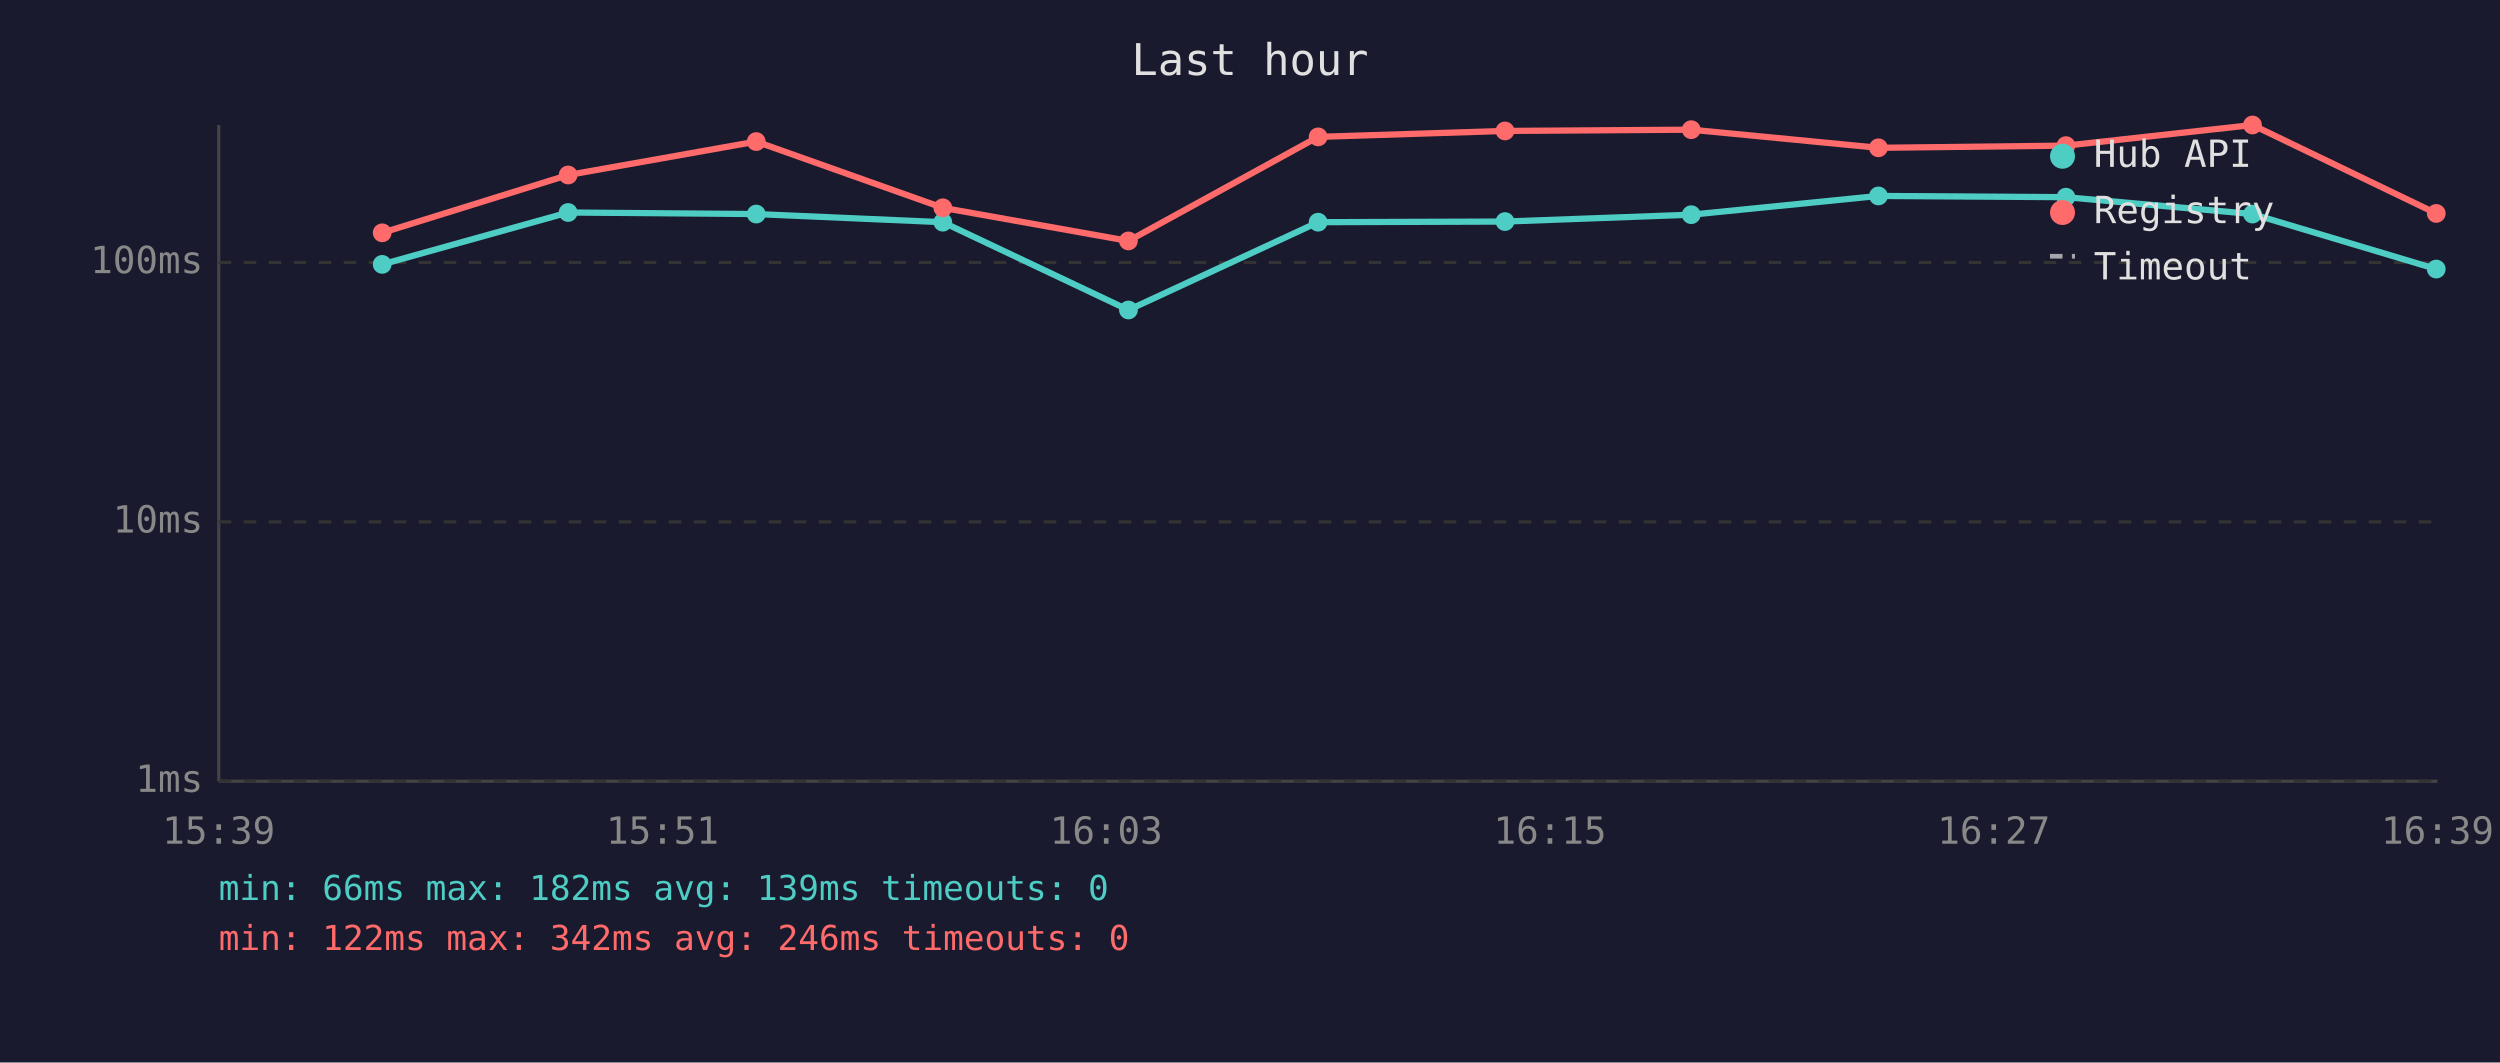
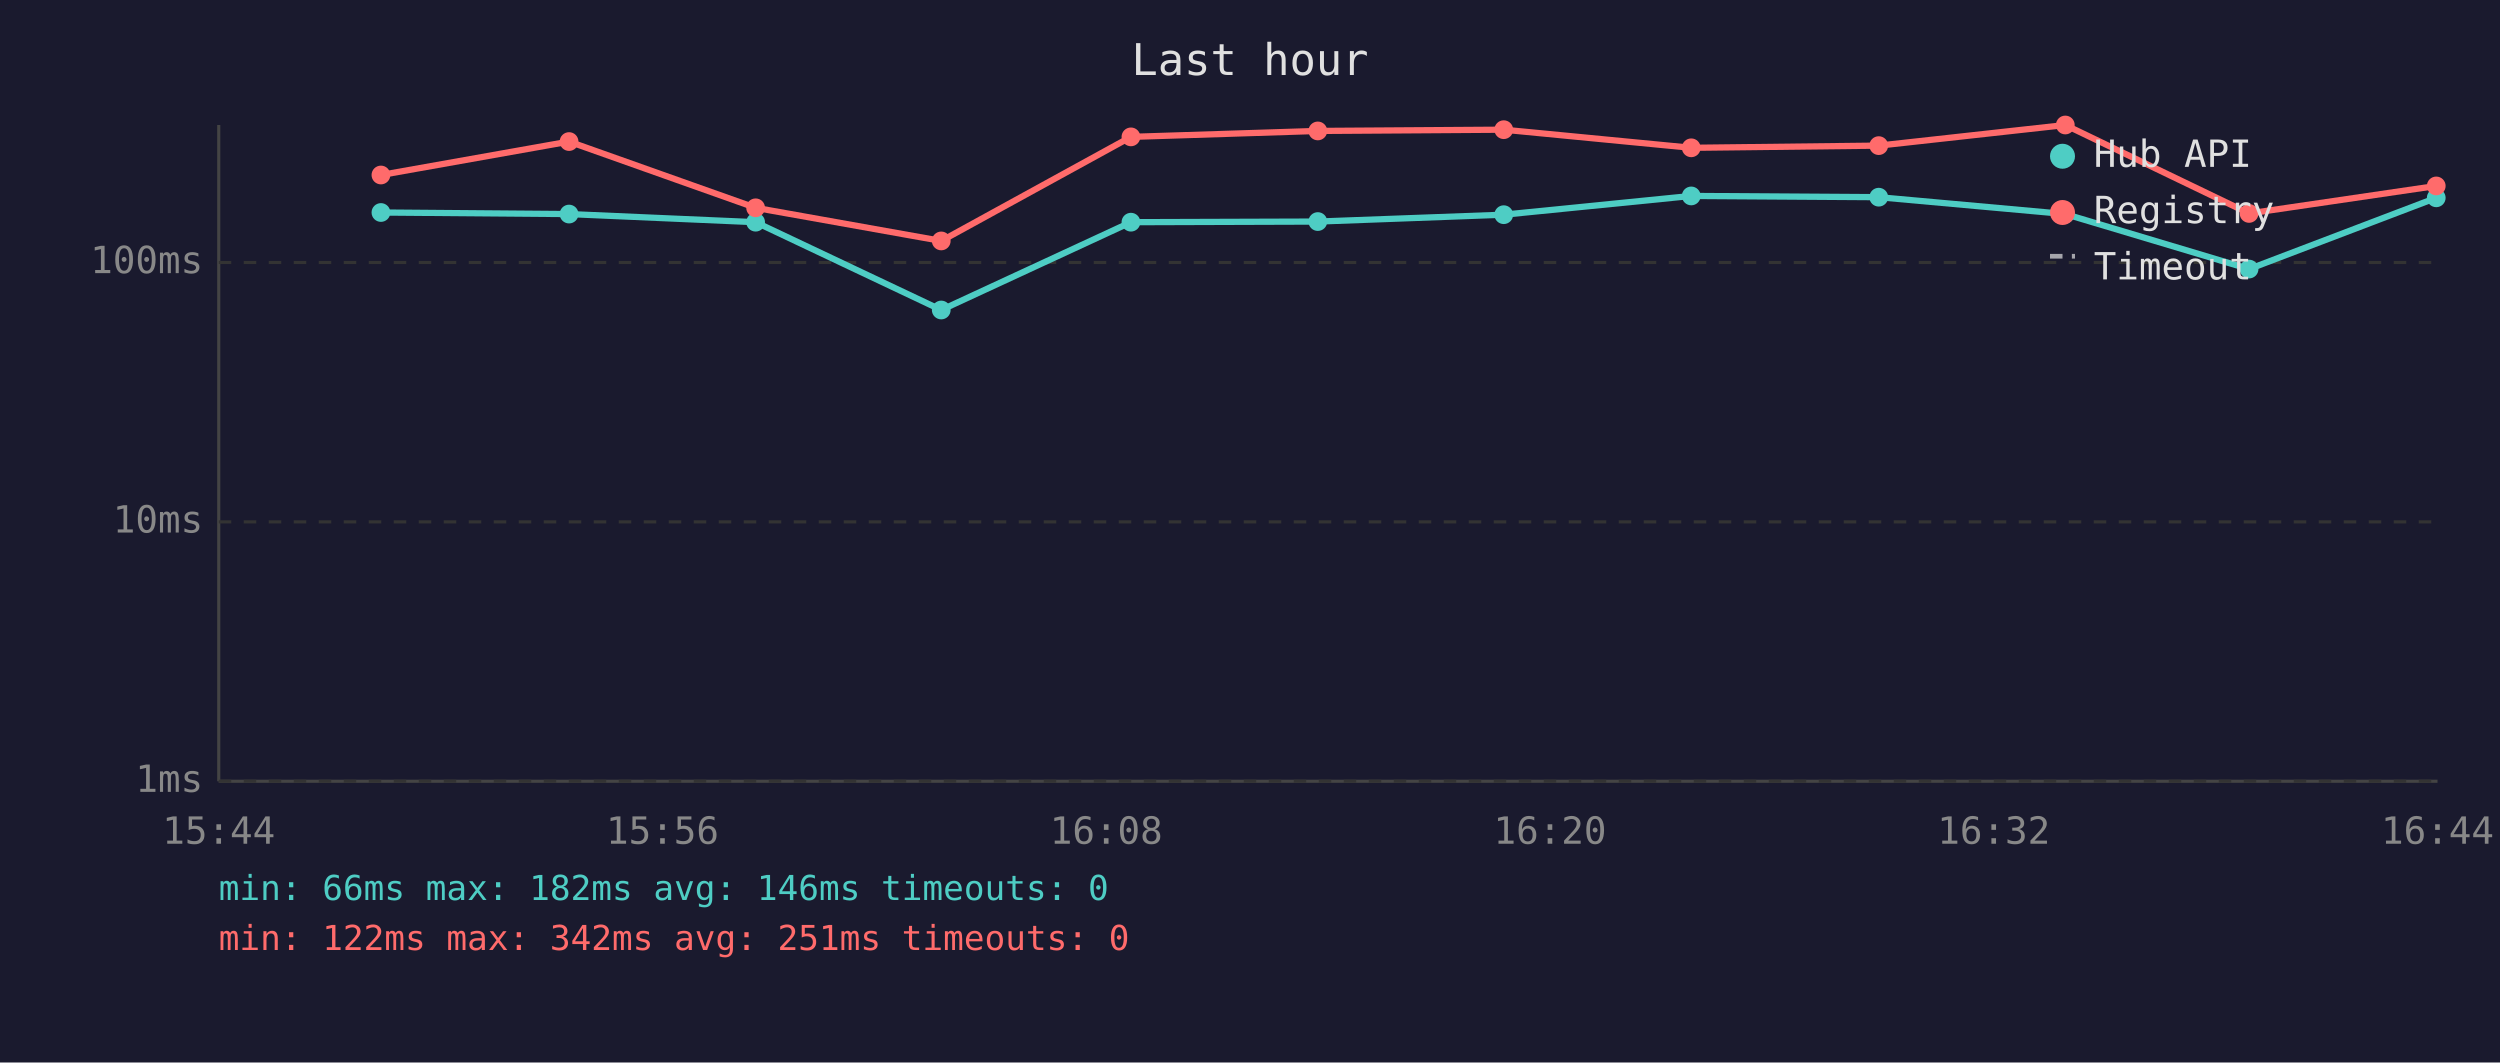
<svg xmlns="http://www.w3.org/2000/svg" viewBox="0 0 800 340" font-family="monospace" font-size="12">
  <rect width="800" height="340" fill="#1a1a2e" />
  <text x="400" y="24" fill="#e0e0e0" font-size="14" text-anchor="middle">Last hour</text>
  <line x1="70" y1="40" x2="70" y2="250" stroke="#444" stroke-width="1" />
  <line x1="70" y1="250" x2="780" y2="250" stroke="#444" stroke-width="1" />
  <line x1="70" y1="250" x2="780" y2="250" stroke="#333" stroke-width="1" stroke-dasharray="4" />
  <text x="65" y="250" fill="#888" text-anchor="end" dominant-baseline="middle">1ms</text>
  <line x1="70" y1="167" x2="780" y2="167" stroke="#333" stroke-width="1" stroke-dasharray="4" />
  <text x="65" y="167" fill="#888" text-anchor="end" dominant-baseline="middle">10ms</text>
  <line x1="70" y1="84" x2="780" y2="84" stroke="#333" stroke-width="1" stroke-dasharray="4" />
  <text x="65" y="84" fill="#888" text-anchor="end" dominant-baseline="middle">100ms</text>
-   <text x="70" y="270" fill="#888" text-anchor="middle">15:39</text>
-   <text x="212" y="270" fill="#888" text-anchor="middle">15:51</text>
-   <text x="354" y="270" fill="#888" text-anchor="middle">16:03</text>
-   <text x="496" y="270" fill="#888" text-anchor="middle">16:15</text>
-   <text x="638" y="270" fill="#888" text-anchor="middle">16:27</text>
-   <text x="780" y="270" fill="#888" text-anchor="middle">16:39</text>
-   <polyline points="122.3,84.6 181.8,68.0 242.0,68.5 301.7,71.1 361.1,99.2 421.8,71.1 481.6,70.9 541.2,68.7 601.1,62.7 661.1,63.1 720.8,68.5 779.6,86.1" fill="none" stroke="#4ecdc4" stroke-width="2" opacity="1" />
-   <circle cx="122.3" cy="84.6" r="3" fill="#4ecdc4" />
-   <circle cx="181.8" cy="68.0" r="3" fill="#4ecdc4" />
-   <circle cx="242.0" cy="68.5" r="3" fill="#4ecdc4" />
-   <circle cx="301.7" cy="71.1" r="3" fill="#4ecdc4" />
-   <circle cx="361.1" cy="99.2" r="3" fill="#4ecdc4" />
-   <circle cx="421.8" cy="71.1" r="3" fill="#4ecdc4" />
-   <circle cx="481.6" cy="70.9" r="3" fill="#4ecdc4" />
-   <circle cx="541.2" cy="68.7" r="3" fill="#4ecdc4" />
-   <circle cx="601.1" cy="62.7" r="3" fill="#4ecdc4" />
-   <circle cx="661.1" cy="63.1" r="3" fill="#4ecdc4" />
-   <circle cx="720.8" cy="68.5" r="3" fill="#4ecdc4" />
-   <circle cx="779.6" cy="86.1" r="3" fill="#4ecdc4" />
-   <polyline points="122.3,74.5 181.8,56.0 242.0,45.3 301.7,66.5 361.1,77.1 421.8,43.8 481.6,41.9 541.2,41.5 601.1,47.3 661.1,46.6 720.8,40.0 779.6,68.3" fill="none" stroke="#ff6b6b" stroke-width="2" opacity="1" />
-   <circle cx="122.3" cy="74.5" r="3" fill="#ff6b6b" />
-   <circle cx="181.8" cy="56.0" r="3" fill="#ff6b6b" />
-   <circle cx="242.0" cy="45.3" r="3" fill="#ff6b6b" />
-   <circle cx="301.7" cy="66.5" r="3" fill="#ff6b6b" />
-   <circle cx="361.1" cy="77.1" r="3" fill="#ff6b6b" />
-   <circle cx="421.8" cy="43.8" r="3" fill="#ff6b6b" />
-   <circle cx="481.6" cy="41.9" r="3" fill="#ff6b6b" />
-   <circle cx="541.2" cy="41.5" r="3" fill="#ff6b6b" />
-   <circle cx="601.1" cy="47.3" r="3" fill="#ff6b6b" />
-   <circle cx="661.1" cy="46.6" r="3" fill="#ff6b6b" />
-   <circle cx="720.8" cy="40.0" r="3" fill="#ff6b6b" />
-   <circle cx="779.6" cy="68.3" r="3" fill="#ff6b6b" />
+   <text x="70" y="270" fill="#888" text-anchor="middle">15:44</text>
+   <text x="212" y="270" fill="#888" text-anchor="middle">15:56</text>
+   <text x="354" y="270" fill="#888" text-anchor="middle">16:08</text>
+   <text x="496" y="270" fill="#888" text-anchor="middle">16:20</text>
+   <text x="638" y="270" fill="#888" text-anchor="middle">16:32</text>
+   <text x="780" y="270" fill="#888" text-anchor="middle">16:44</text>
+   <polyline points="121.9,68.0 182.1,68.5 241.8,71.1 301.2,99.2 361.9,71.1 421.7,70.9 481.2,68.7 541.2,62.7 601.2,63.1 660.9,68.5 719.7,86.1 779.6,63.3" fill="none" stroke="#4ecdc4" stroke-width="2" opacity="1" />
+   <circle cx="121.9" cy="68.0" r="3" fill="#4ecdc4" />
+   <circle cx="182.1" cy="68.5" r="3" fill="#4ecdc4" />
+   <circle cx="241.8" cy="71.1" r="3" fill="#4ecdc4" />
+   <circle cx="301.2" cy="99.2" r="3" fill="#4ecdc4" />
+   <circle cx="361.9" cy="71.1" r="3" fill="#4ecdc4" />
+   <circle cx="421.7" cy="70.9" r="3" fill="#4ecdc4" />
+   <circle cx="481.2" cy="68.7" r="3" fill="#4ecdc4" />
+   <circle cx="541.2" cy="62.7" r="3" fill="#4ecdc4" />
+   <circle cx="601.2" cy="63.1" r="3" fill="#4ecdc4" />
+   <circle cx="660.9" cy="68.5" r="3" fill="#4ecdc4" />
+   <circle cx="719.7" cy="86.1" r="3" fill="#4ecdc4" />
+   <circle cx="779.6" cy="63.3" r="3" fill="#4ecdc4" />
+   <polyline points="121.9,56.0 182.1,45.3 241.8,66.5 301.2,77.1 361.9,43.8 421.7,41.9 481.2,41.5 541.2,47.3 601.2,46.6 660.9,40.0 719.7,68.3 779.6,59.5" fill="none" stroke="#ff6b6b" stroke-width="2" opacity="1" />
+   <circle cx="121.9" cy="56.0" r="3" fill="#ff6b6b" />
+   <circle cx="182.1" cy="45.3" r="3" fill="#ff6b6b" />
+   <circle cx="241.8" cy="66.5" r="3" fill="#ff6b6b" />
+   <circle cx="301.2" cy="77.1" r="3" fill="#ff6b6b" />
+   <circle cx="361.9" cy="43.8" r="3" fill="#ff6b6b" />
+   <circle cx="421.7" cy="41.9" r="3" fill="#ff6b6b" />
+   <circle cx="481.2" cy="41.5" r="3" fill="#ff6b6b" />
+   <circle cx="541.2" cy="47.3" r="3" fill="#ff6b6b" />
+   <circle cx="601.2" cy="46.6" r="3" fill="#ff6b6b" />
+   <circle cx="660.9" cy="40.0" r="3" fill="#ff6b6b" />
+   <circle cx="719.7" cy="68.3" r="3" fill="#ff6b6b" />
+   <circle cx="779.6" cy="59.5" r="3" fill="#ff6b6b" />
  <circle cx="660" cy="50" r="4" fill="#4ecdc4" />
  <text x="670" y="50" fill="#e0e0e0" dominant-baseline="middle">Hub API</text>
  <circle cx="660" cy="68" r="4" fill="#ff6b6b" />
  <text x="670" y="68" fill="#e0e0e0" dominant-baseline="middle">Registry</text>
  <line x1="656" y1="82" x2="664" y2="82" stroke="#e0e0e0" stroke-width="1.5" stroke-dasharray="4,3" opacity="0.7" />
  <text x="670" y="86" fill="#e0e0e0" dominant-baseline="middle">Timeout</text>
-   <text x="70" y="288" fill="#4ecdc4" font-size="11">min: 66ms  max: 182ms  avg: 139ms  timeouts: 0</text>
-   <text x="70" y="304" fill="#ff6b6b" font-size="11">min: 122ms  max: 342ms  avg: 246ms  timeouts: 0</text>
+   <text x="70" y="288" fill="#4ecdc4" font-size="11">min: 66ms  max: 182ms  avg: 146ms  timeouts: 0</text>
+   <text x="70" y="304" fill="#ff6b6b" font-size="11">min: 122ms  max: 342ms  avg: 251ms  timeouts: 0</text>
</svg>
